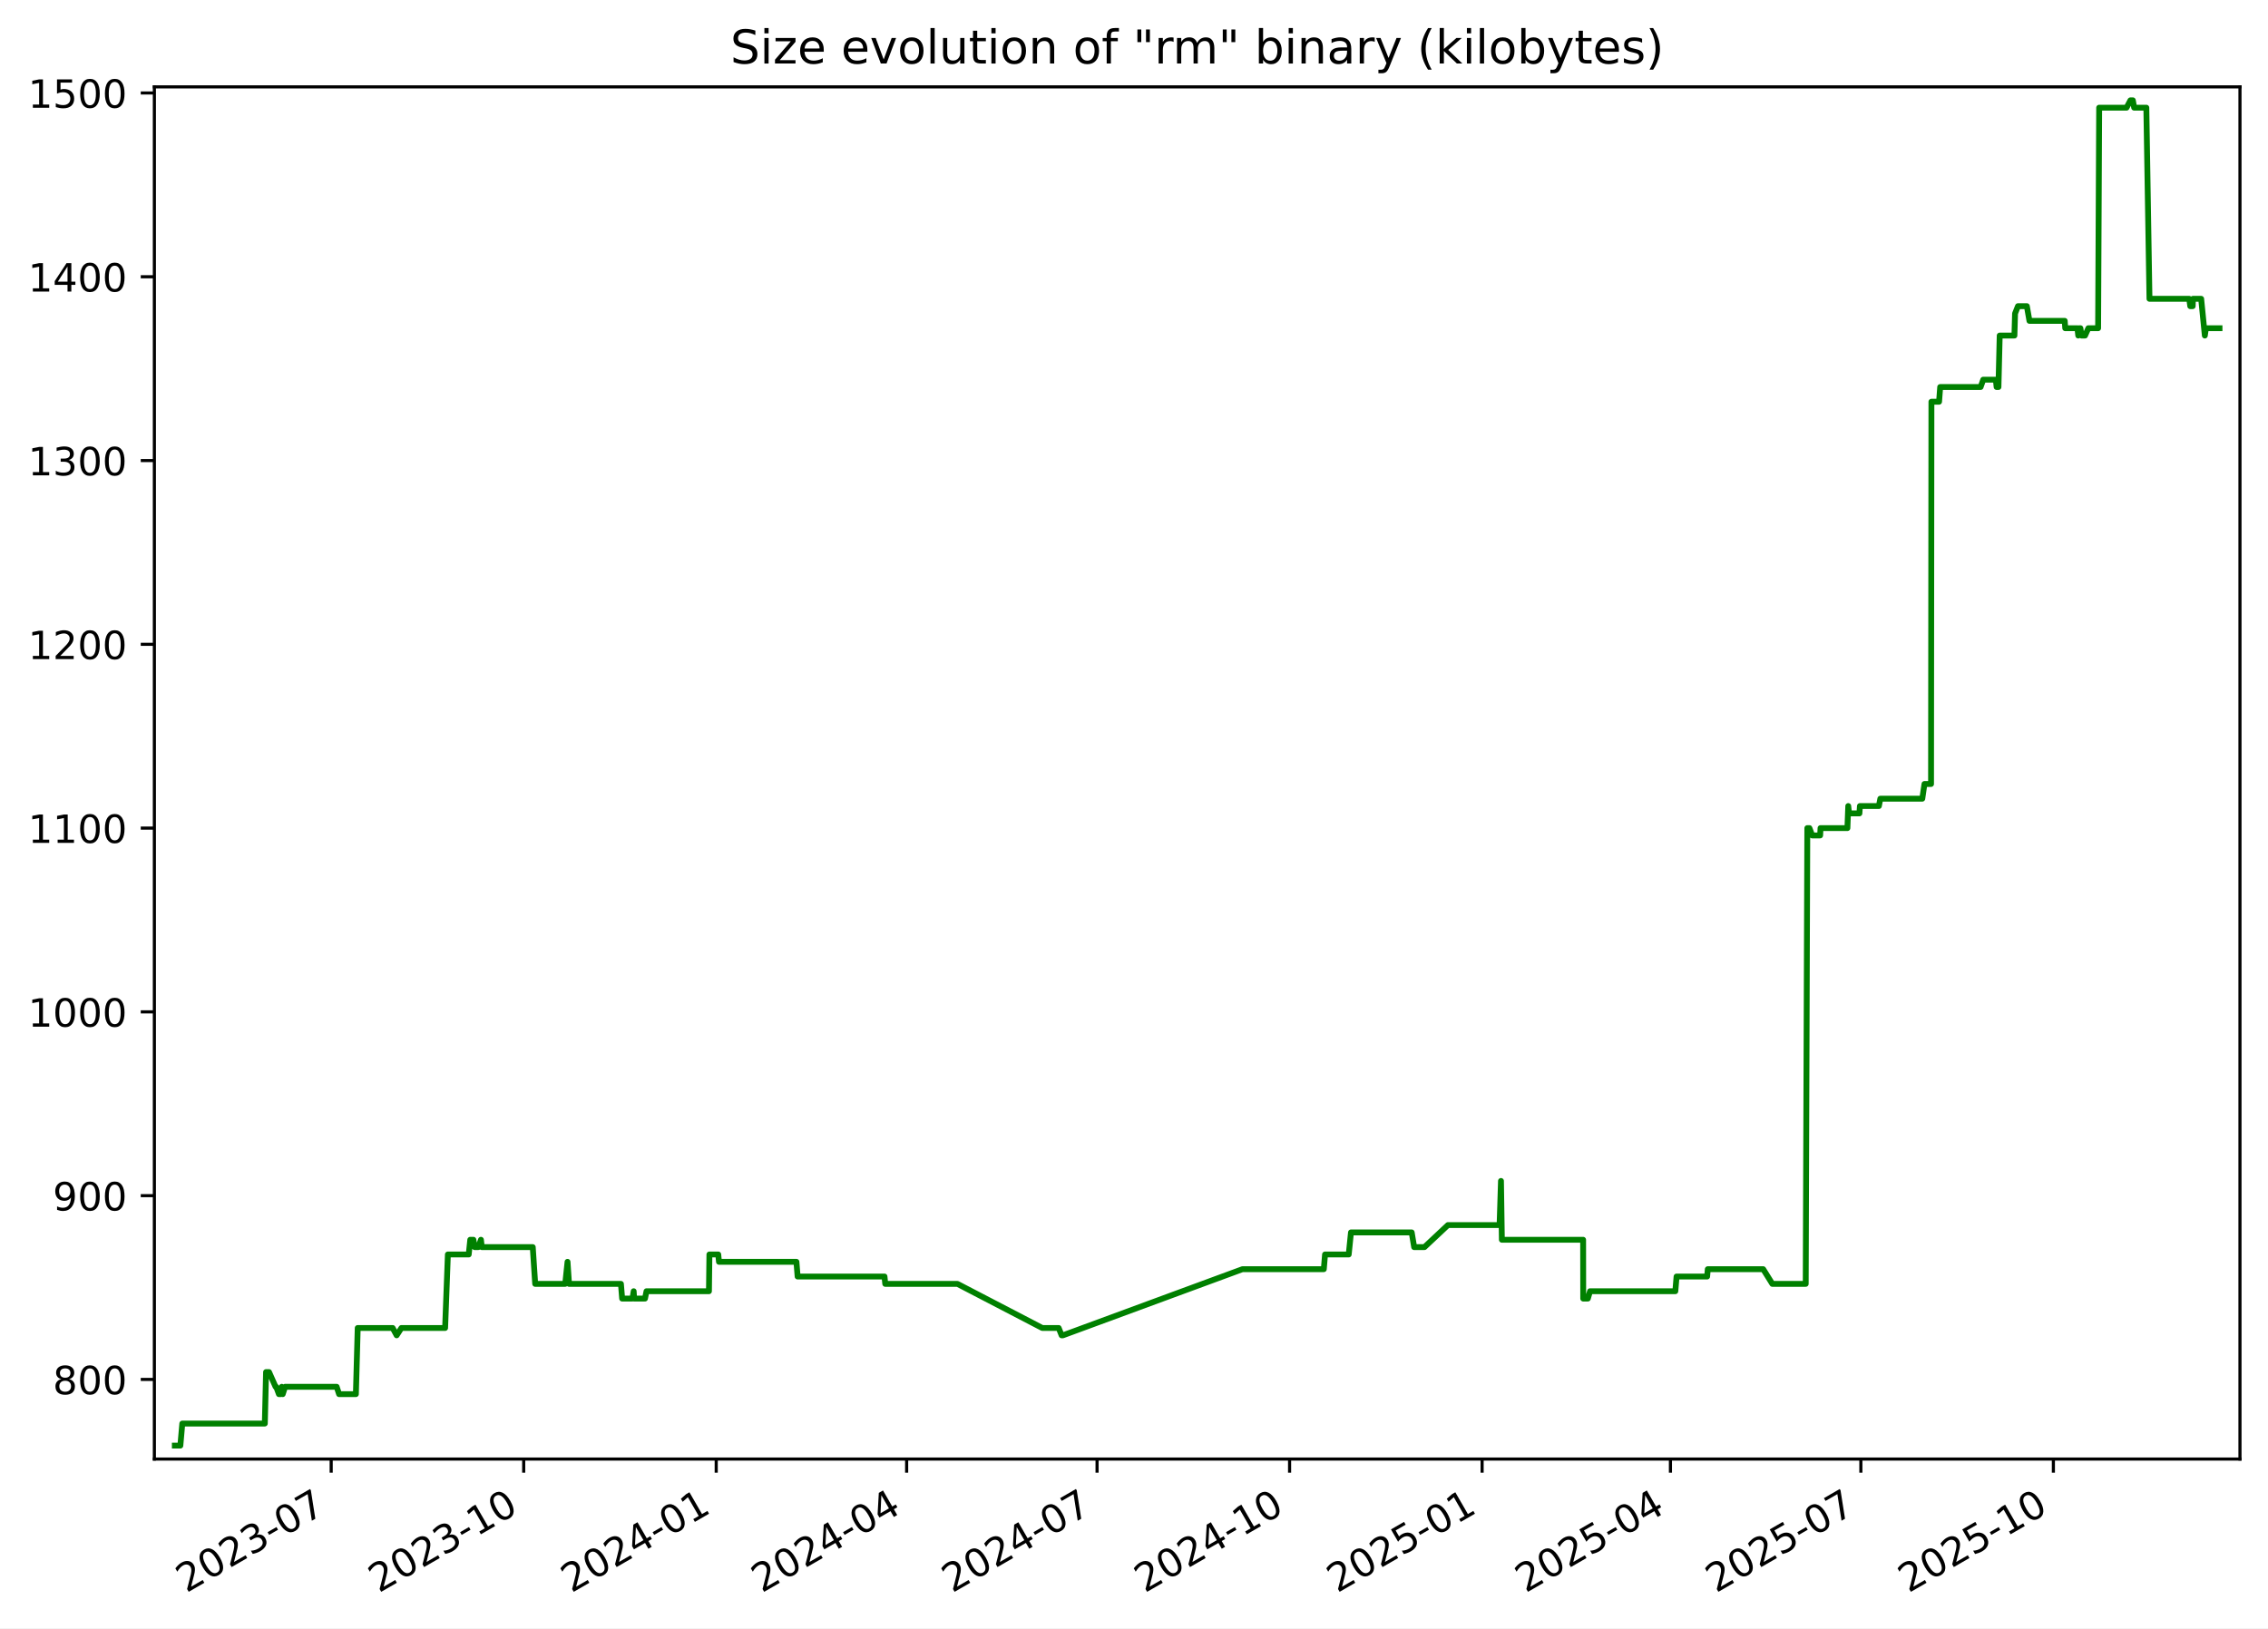
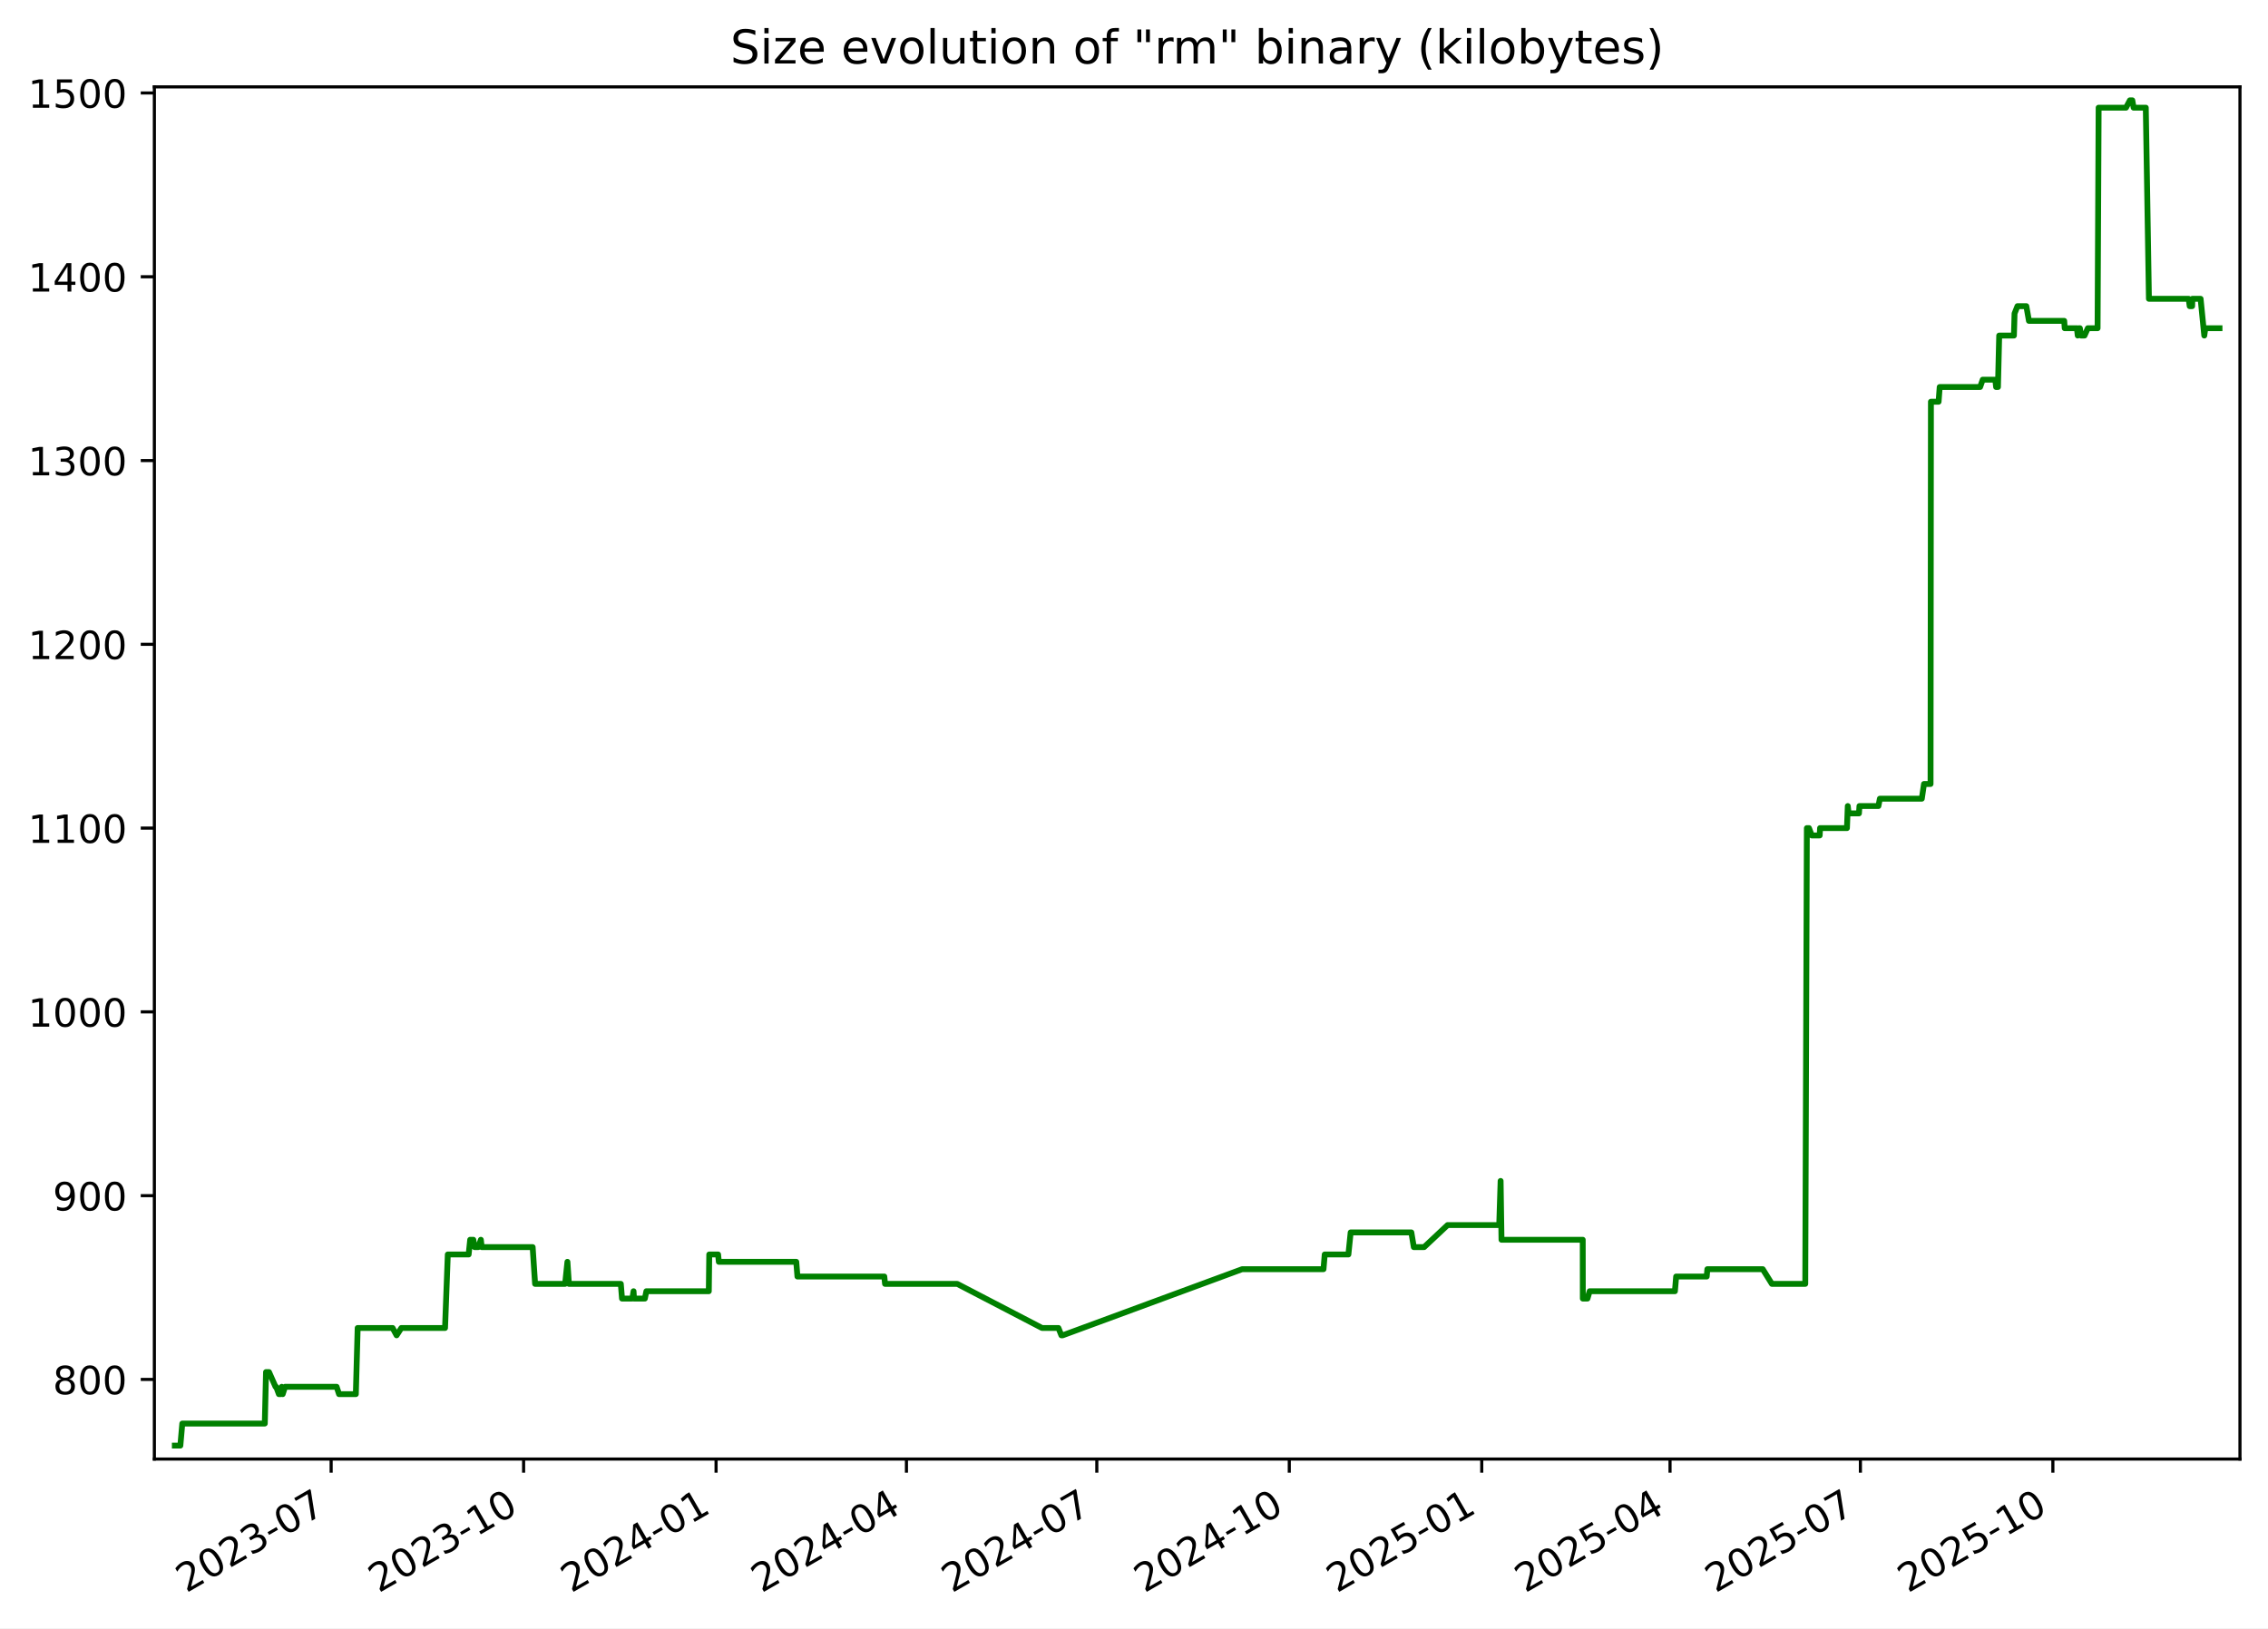
<svg xmlns="http://www.w3.org/2000/svg" xmlns:xlink="http://www.w3.org/1999/xlink" width="582.53pt" height="418.303pt" viewBox="0 0 582.53 418.303" version="1.1">
  <defs>
    <style type="text/css">*{stroke-linejoin: round; stroke-linecap: butt}</style>
  </defs>
  <g id="figure_1">
    <g id="patch_1">
      <path d="M -0 418.303  L 582.53 418.303  L 582.53 0  L -0 0  z " style="fill: #ffffff" />
    </g>
    <g id="axes_1">
      <g id="patch_2">
        <path d="M 39.65 374.83  L 575.33 374.83  L 575.33 22.318  L 39.65 22.318  z " style="fill: #ffffff" />
      </g>
      <g id="matplotlib.axis_1">
        <g id="xtick_1">
          <g id="line2d_1">
            <defs>
-               <path id="m982e0b395d" d="M 0 0  L 0 3.5  " style="stroke: #000000; stroke-width: 0.8" />
+               <path id="m6878f38d8d" d="M 0 0  L 0 3.5  " style="stroke: #000000; stroke-width: 0.8" />
            </defs>
            <g>
-               <use xlink:href="#m982e0b395d" x="85.062" y="374.83" style="stroke: #000000; stroke-width: 0.8" />
+               <use xlink:href="#m6878f38d8d" x="85.051" y="374.83" style="stroke: #000000; stroke-width: 0.8" />
            </g>
          </g>
          <g id="text_1">
-             <g transform="translate(47.83754 409.302) rotate(-30) scale(0.1 -0.1)">
+             <g transform="translate(47.82649 409.302) rotate(-30) scale(0.1 -0.1)">
              <defs>
                <path id="DejaVuSans-32" d="M 1228 531  L 3431 531  L 3431 0  L 469 0  L 469 531  Q 828 903 1448 1529  Q 2069 2156 2228 2338  Q 2531 2678 2651 2914  Q 2772 3150 2772 3378  Q 2772 3750 2511 3984  Q 2250 4219 1831 4219  Q 1534 4219 1204 4116  Q 875 4013 500 3803  L 500 4441  Q 881 4594 1212 4672  Q 1544 4750 1819 4750  Q 2544 4750 2975 4387  Q 3406 4025 3406 3419  Q 3406 3131 3298 2873  Q 3191 2616 2906 2266  Q 2828 2175 2409 1742  Q 1991 1309 1228 531  z " transform="scale(0.015625)" />
                <path id="DejaVuSans-30" d="M 2034 4250  Q 1547 4250 1301 3770  Q 1056 3291 1056 2328  Q 1056 1369 1301 889  Q 1547 409 2034 409  Q 2525 409 2770 889  Q 3016 1369 3016 2328  Q 3016 3291 2770 3770  Q 2525 4250 2034 4250  z M 2034 4750  Q 2819 4750 3233 4129  Q 3647 3509 3647 2328  Q 3647 1150 3233 529  Q 2819 -91 2034 -91  Q 1250 -91 836 529  Q 422 1150 422 2328  Q 422 3509 836 4129  Q 1250 4750 2034 4750  z " transform="scale(0.015625)" />
                <path id="DejaVuSans-33" d="M 2597 2516  Q 3050 2419 3304 2112  Q 3559 1806 3559 1356  Q 3559 666 3084 287  Q 2609 -91 1734 -91  Q 1441 -91 1130 -33  Q 819 25 488 141  L 488 750  Q 750 597 1062 519  Q 1375 441 1716 441  Q 2309 441 2620 675  Q 2931 909 2931 1356  Q 2931 1769 2642 2001  Q 2353 2234 1838 2234  L 1294 2234  L 1294 2753  L 1863 2753  Q 2328 2753 2575 2939  Q 2822 3125 2822 3475  Q 2822 3834 2567 4026  Q 2313 4219 1838 4219  Q 1578 4219 1281 4162  Q 984 4106 628 3988  L 628 4550  Q 988 4650 1302 4700  Q 1616 4750 1894 4750  Q 2613 4750 3031 4423  Q 3450 4097 3450 3541  Q 3450 3153 3228 2886  Q 3006 2619 2597 2516  z " transform="scale(0.015625)" />
                <path id="DejaVuSans-2d" d="M 313 2009  L 1997 2009  L 1997 1497  L 313 1497  L 313 2009  z " transform="scale(0.015625)" />
                <path id="DejaVuSans-37" d="M 525 4666  L 3525 4666  L 3525 4397  L 1831 0  L 1172 0  L 2766 4134  L 525 4134  L 525 4666  z " transform="scale(0.015625)" />
              </defs>
              <use xlink:href="#DejaVuSans-32" />
              <use xlink:href="#DejaVuSans-30" x="63.623" />
              <use xlink:href="#DejaVuSans-32" x="127.246" />
              <use xlink:href="#DejaVuSans-33" x="190.869" />
              <use xlink:href="#DejaVuSans-2d" x="254.492" />
              <use xlink:href="#DejaVuSans-30" x="290.576" />
              <use xlink:href="#DejaVuSans-37" x="354.199" />
            </g>
          </g>
        </g>
        <g id="xtick_2">
          <g id="line2d_2">
            <g>
-               <use xlink:href="#m982e0b395d" x="134.51" y="374.83" style="stroke: #000000; stroke-width: 0.8" />
+               <use xlink:href="#m6878f38d8d" x="134.486" y="374.83" style="stroke: #000000; stroke-width: 0.8" />
            </g>
          </g>
          <g id="text_2">
-             <g transform="translate(97.28542 409.302) rotate(-30) scale(0.1 -0.1)">
+             <g transform="translate(97.26078 409.302) rotate(-30) scale(0.1 -0.1)">
              <defs>
                <path id="DejaVuSans-31" d="M 794 531  L 1825 531  L 1825 4091  L 703 3866  L 703 4441  L 1819 4666  L 2450 4666  L 2450 531  L 3481 531  L 3481 0  L 794 0  L 794 531  z " transform="scale(0.015625)" />
              </defs>
              <use xlink:href="#DejaVuSans-32" />
              <use xlink:href="#DejaVuSans-30" x="63.623" />
              <use xlink:href="#DejaVuSans-32" x="127.246" />
              <use xlink:href="#DejaVuSans-33" x="190.869" />
              <use xlink:href="#DejaVuSans-2d" x="254.492" />
              <use xlink:href="#DejaVuSans-31" x="290.576" />
              <use xlink:href="#DejaVuSans-30" x="354.199" />
            </g>
          </g>
        </g>
        <g id="xtick_3">
          <g id="line2d_3">
            <g>
-               <use xlink:href="#m982e0b395d" x="183.958" y="374.83" style="stroke: #000000; stroke-width: 0.8" />
+               <use xlink:href="#m6878f38d8d" x="183.92" y="374.83" style="stroke: #000000; stroke-width: 0.8" />
            </g>
          </g>
          <g id="text_3">
-             <g transform="translate(146.7333 409.302) rotate(-30) scale(0.1 -0.1)">
+             <g transform="translate(146.6951 409.302) rotate(-30) scale(0.1 -0.1)">
              <defs>
                <path id="DejaVuSans-34" d="M 2419 4116  L 825 1625  L 2419 1625  L 2419 4116  z M 2253 4666  L 3047 4666  L 3047 1625  L 3713 1625  L 3713 1100  L 3047 1100  L 3047 0  L 2419 0  L 2419 1100  L 313 1100  L 313 1709  L 2253 4666  z " transform="scale(0.015625)" />
              </defs>
              <use xlink:href="#DejaVuSans-32" />
              <use xlink:href="#DejaVuSans-30" x="63.623" />
              <use xlink:href="#DejaVuSans-32" x="127.246" />
              <use xlink:href="#DejaVuSans-34" x="190.869" />
              <use xlink:href="#DejaVuSans-2d" x="254.492" />
              <use xlink:href="#DejaVuSans-30" x="290.576" />
              <use xlink:href="#DejaVuSans-31" x="354.199" />
            </g>
          </g>
        </g>
        <g id="xtick_4">
          <g id="line2d_4">
            <g>
-               <use xlink:href="#m982e0b395d" x="232.869" y="374.83" style="stroke: #000000; stroke-width: 0.8" />
+               <use xlink:href="#m6878f38d8d" x="232.817" y="374.83" style="stroke: #000000; stroke-width: 0.8" />
            </g>
          </g>
          <g id="text_4">
-             <g transform="translate(195.6437 409.302) rotate(-30) scale(0.1 -0.1)">
+             <g transform="translate(195.592 409.302) rotate(-30) scale(0.1 -0.1)">
              <use xlink:href="#DejaVuSans-32" />
              <use xlink:href="#DejaVuSans-30" x="63.623" />
              <use xlink:href="#DejaVuSans-32" x="127.246" />
              <use xlink:href="#DejaVuSans-34" x="190.869" />
              <use xlink:href="#DejaVuSans-2d" x="254.492" />
              <use xlink:href="#DejaVuSans-30" x="290.576" />
              <use xlink:href="#DejaVuSans-34" x="354.199" />
            </g>
          </g>
        </g>
        <g id="xtick_5">
          <g id="line2d_5">
            <g>
-               <use xlink:href="#m982e0b395d" x="281.779" y="374.83" style="stroke: #000000; stroke-width: 0.8" />
+               <use xlink:href="#m6878f38d8d" x="281.714" y="374.83" style="stroke: #000000; stroke-width: 0.8" />
            </g>
          </g>
          <g id="text_5">
-             <g transform="translate(244.5541 409.302) rotate(-30) scale(0.1 -0.1)">
+             <g transform="translate(244.489 409.302) rotate(-30) scale(0.1 -0.1)">
              <use xlink:href="#DejaVuSans-32" />
              <use xlink:href="#DejaVuSans-30" x="63.623" />
              <use xlink:href="#DejaVuSans-32" x="127.246" />
              <use xlink:href="#DejaVuSans-34" x="190.869" />
              <use xlink:href="#DejaVuSans-2d" x="254.492" />
              <use xlink:href="#DejaVuSans-30" x="290.576" />
              <use xlink:href="#DejaVuSans-37" x="354.199" />
            </g>
          </g>
        </g>
        <g id="xtick_6">
          <g id="line2d_6">
            <g>
-               <use xlink:href="#m982e0b395d" x="331.227" y="374.83" style="stroke: #000000; stroke-width: 0.8" />
+               <use xlink:href="#m6878f38d8d" x="331.148" y="374.83" style="stroke: #000000; stroke-width: 0.8" />
            </g>
          </g>
          <g id="text_6">
-             <g transform="translate(294.002 409.302) rotate(-30) scale(0.1 -0.1)">
+             <g transform="translate(293.9233 409.302) rotate(-30) scale(0.1 -0.1)">
              <use xlink:href="#DejaVuSans-32" />
              <use xlink:href="#DejaVuSans-30" x="63.623" />
              <use xlink:href="#DejaVuSans-32" x="127.246" />
              <use xlink:href="#DejaVuSans-34" x="190.869" />
              <use xlink:href="#DejaVuSans-2d" x="254.492" />
              <use xlink:href="#DejaVuSans-31" x="290.576" />
              <use xlink:href="#DejaVuSans-30" x="354.199" />
            </g>
          </g>
        </g>
        <g id="xtick_7">
          <g id="line2d_7">
            <g>
-               <use xlink:href="#m982e0b395d" x="380.675" y="374.83" style="stroke: #000000; stroke-width: 0.8" />
+               <use xlink:href="#m6878f38d8d" x="380.582" y="374.83" style="stroke: #000000; stroke-width: 0.8" />
            </g>
          </g>
          <g id="text_7">
-             <g transform="translate(343.4499 409.302) rotate(-30) scale(0.1 -0.1)">
+             <g transform="translate(343.3576 409.302) rotate(-30) scale(0.1 -0.1)">
              <defs>
                <path id="DejaVuSans-35" d="M 691 4666  L 3169 4666  L 3169 4134  L 1269 4134  L 1269 2991  Q 1406 3038 1543 3061  Q 1681 3084 1819 3084  Q 2600 3084 3056 2656  Q 3513 2228 3513 1497  Q 3513 744 3044 326  Q 2575 -91 1722 -91  Q 1428 -91 1123 -41  Q 819 9 494 109  L 494 744  Q 775 591 1075 516  Q 1375 441 1709 441  Q 2250 441 2565 725  Q 2881 1009 2881 1497  Q 2881 1984 2565 2268  Q 2250 2553 1709 2553  Q 1456 2553 1204 2497  Q 953 2441 691 2322  L 691 4666  z " transform="scale(0.015625)" />
              </defs>
              <use xlink:href="#DejaVuSans-32" />
              <use xlink:href="#DejaVuSans-30" x="63.623" />
              <use xlink:href="#DejaVuSans-32" x="127.246" />
              <use xlink:href="#DejaVuSans-35" x="190.869" />
              <use xlink:href="#DejaVuSans-2d" x="254.492" />
              <use xlink:href="#DejaVuSans-30" x="290.576" />
              <use xlink:href="#DejaVuSans-31" x="354.199" />
            </g>
          </g>
        </g>
        <g id="xtick_8">
          <g id="line2d_8">
            <g>
-               <use xlink:href="#m982e0b395d" x="429.048" y="374.83" style="stroke: #000000; stroke-width: 0.8" />
+               <use xlink:href="#m6878f38d8d" x="428.942" y="374.83" style="stroke: #000000; stroke-width: 0.8" />
            </g>
          </g>
          <g id="text_8">
-             <g transform="translate(391.8228 409.302) rotate(-30) scale(0.1 -0.1)">
+             <g transform="translate(391.7172 409.302) rotate(-30) scale(0.1 -0.1)">
              <use xlink:href="#DejaVuSans-32" />
              <use xlink:href="#DejaVuSans-30" x="63.623" />
              <use xlink:href="#DejaVuSans-32" x="127.246" />
              <use xlink:href="#DejaVuSans-35" x="190.869" />
              <use xlink:href="#DejaVuSans-2d" x="254.492" />
              <use xlink:href="#DejaVuSans-30" x="290.576" />
              <use xlink:href="#DejaVuSans-34" x="354.199" />
            </g>
          </g>
        </g>
        <g id="xtick_9">
          <g id="line2d_9">
            <g>
-               <use xlink:href="#m982e0b395d" x="477.958" y="374.83" style="stroke: #000000; stroke-width: 0.8" />
+               <use xlink:href="#m6878f38d8d" x="477.839" y="374.83" style="stroke: #000000; stroke-width: 0.8" />
            </g>
          </g>
          <g id="text_9">
-             <g transform="translate(440.7332 409.302) rotate(-30) scale(0.1 -0.1)">
+             <g transform="translate(440.6141 409.302) rotate(-30) scale(0.1 -0.1)">
              <use xlink:href="#DejaVuSans-32" />
              <use xlink:href="#DejaVuSans-30" x="63.623" />
              <use xlink:href="#DejaVuSans-32" x="127.246" />
              <use xlink:href="#DejaVuSans-35" x="190.869" />
              <use xlink:href="#DejaVuSans-2d" x="254.492" />
              <use xlink:href="#DejaVuSans-30" x="290.576" />
              <use xlink:href="#DejaVuSans-37" x="354.199" />
            </g>
          </g>
        </g>
        <g id="xtick_10">
          <g id="line2d_10">
            <g>
-               <use xlink:href="#m982e0b395d" x="527.406" y="374.83" style="stroke: #000000; stroke-width: 0.8" />
+               <use xlink:href="#m6878f38d8d" x="527.273" y="374.83" style="stroke: #000000; stroke-width: 0.8" />
            </g>
          </g>
          <g id="text_10">
-             <g transform="translate(490.1811 409.302) rotate(-30) scale(0.1 -0.1)">
+             <g transform="translate(490.0484 409.302) rotate(-30) scale(0.1 -0.1)">
              <use xlink:href="#DejaVuSans-32" />
              <use xlink:href="#DejaVuSans-30" x="63.623" />
              <use xlink:href="#DejaVuSans-32" x="127.246" />
              <use xlink:href="#DejaVuSans-35" x="190.869" />
              <use xlink:href="#DejaVuSans-2d" x="254.492" />
              <use xlink:href="#DejaVuSans-31" x="290.576" />
              <use xlink:href="#DejaVuSans-30" x="354.199" />
            </g>
          </g>
        </g>
      </g>
      <g id="matplotlib.axis_2">
        <g id="ytick_1">
          <g id="line2d_11">
            <defs>
-               <path id="me67f3fc4a1" d="M 0 0  L -3.5 0  " style="stroke: #000000; stroke-width: 0.8" />
+               <path id="m23823bdb8b" d="M 0 0  L -3.5 0  " style="stroke: #000000; stroke-width: 0.8" />
            </defs>
            <g>
-               <use xlink:href="#me67f3fc4a1" x="39.65" y="354.377" style="stroke: #000000; stroke-width: 0.8" />
+               <use xlink:href="#m23823bdb8b" x="39.65" y="354.377" style="stroke: #000000; stroke-width: 0.8" />
            </g>
          </g>
          <g id="text_11">
            <g transform="translate(13.5625 358.1766) scale(0.1 -0.1)">
              <defs>
                <path id="DejaVuSans-38" d="M 2034 2216  Q 1584 2216 1326 1975  Q 1069 1734 1069 1313  Q 1069 891 1326 650  Q 1584 409 2034 409  Q 2484 409 2743 651  Q 3003 894 3003 1313  Q 3003 1734 2745 1975  Q 2488 2216 2034 2216  z M 1403 2484  Q 997 2584 770 2862  Q 544 3141 544 3541  Q 544 4100 942 4425  Q 1341 4750 2034 4750  Q 2731 4750 3128 4425  Q 3525 4100 3525 3541  Q 3525 3141 3298 2862  Q 3072 2584 2669 2484  Q 3125 2378 3379 2068  Q 3634 1759 3634 1313  Q 3634 634 3220 271  Q 2806 -91 2034 -91  Q 1263 -91 848 271  Q 434 634 434 1313  Q 434 1759 690 2068  Q 947 2378 1403 2484  z M 1172 3481  Q 1172 3119 1398 2916  Q 1625 2713 2034 2713  Q 2441 2713 2670 2916  Q 2900 3119 2900 3481  Q 2900 3844 2670 4047  Q 2441 4250 2034 4250  Q 1625 4250 1398 4047  Q 1172 3844 1172 3481  z " transform="scale(0.015625)" />
              </defs>
              <use xlink:href="#DejaVuSans-38" />
              <use xlink:href="#DejaVuSans-30" x="63.623" />
              <use xlink:href="#DejaVuSans-30" x="127.246" />
            </g>
          </g>
        </g>
        <g id="ytick_2">
          <g id="line2d_12">
            <g>
-               <use xlink:href="#me67f3fc4a1" x="39.65" y="307.164" style="stroke: #000000; stroke-width: 0.8" />
+               <use xlink:href="#m23823bdb8b" x="39.65" y="307.164" style="stroke: #000000; stroke-width: 0.8" />
            </g>
          </g>
          <g id="text_12">
            <g transform="translate(13.5625 310.9635) scale(0.1 -0.1)">
              <defs>
                <path id="DejaVuSans-39" d="M 703 97  L 703 672  Q 941 559 1184 500  Q 1428 441 1663 441  Q 2288 441 2617 861  Q 2947 1281 2994 2138  Q 2813 1869 2534 1725  Q 2256 1581 1919 1581  Q 1219 1581 811 2004  Q 403 2428 403 3163  Q 403 3881 828 4315  Q 1253 4750 1959 4750  Q 2769 4750 3195 4129  Q 3622 3509 3622 2328  Q 3622 1225 3098 567  Q 2575 -91 1691 -91  Q 1453 -91 1209 -44  Q 966 3 703 97  z M 1959 2075  Q 2384 2075 2632 2365  Q 2881 2656 2881 3163  Q 2881 3666 2632 3958  Q 2384 4250 1959 4250  Q 1534 4250 1286 3958  Q 1038 3666 1038 3163  Q 1038 2656 1286 2365  Q 1534 2075 1959 2075  z " transform="scale(0.015625)" />
              </defs>
              <use xlink:href="#DejaVuSans-39" />
              <use xlink:href="#DejaVuSans-30" x="63.623" />
              <use xlink:href="#DejaVuSans-30" x="127.246" />
            </g>
          </g>
        </g>
        <g id="ytick_3">
          <g id="line2d_13">
            <g>
-               <use xlink:href="#me67f3fc4a1" x="39.65" y="259.951" style="stroke: #000000; stroke-width: 0.8" />
+               <use xlink:href="#m23823bdb8b" x="39.65" y="259.951" style="stroke: #000000; stroke-width: 0.8" />
            </g>
          </g>
          <g id="text_13">
            <g transform="translate(7.2 263.7504) scale(0.1 -0.1)">
              <use xlink:href="#DejaVuSans-31" />
              <use xlink:href="#DejaVuSans-30" x="63.623" />
              <use xlink:href="#DejaVuSans-30" x="127.246" />
              <use xlink:href="#DejaVuSans-30" x="190.869" />
            </g>
          </g>
        </g>
        <g id="ytick_4">
          <g id="line2d_14">
            <g>
-               <use xlink:href="#me67f3fc4a1" x="39.65" y="212.738" style="stroke: #000000; stroke-width: 0.8" />
+               <use xlink:href="#m23823bdb8b" x="39.65" y="212.738" style="stroke: #000000; stroke-width: 0.8" />
            </g>
          </g>
          <g id="text_14">
            <g transform="translate(7.2 216.5373) scale(0.1 -0.1)">
              <use xlink:href="#DejaVuSans-31" />
              <use xlink:href="#DejaVuSans-31" x="63.623" />
              <use xlink:href="#DejaVuSans-30" x="127.246" />
              <use xlink:href="#DejaVuSans-30" x="190.869" />
            </g>
          </g>
        </g>
        <g id="ytick_5">
          <g id="line2d_15">
            <g>
-               <use xlink:href="#me67f3fc4a1" x="39.65" y="165.525" style="stroke: #000000; stroke-width: 0.8" />
+               <use xlink:href="#m23823bdb8b" x="39.65" y="165.525" style="stroke: #000000; stroke-width: 0.8" />
            </g>
          </g>
          <g id="text_15">
            <g transform="translate(7.2 169.3242) scale(0.1 -0.1)">
              <use xlink:href="#DejaVuSans-31" />
              <use xlink:href="#DejaVuSans-32" x="63.623" />
              <use xlink:href="#DejaVuSans-30" x="127.246" />
              <use xlink:href="#DejaVuSans-30" x="190.869" />
            </g>
          </g>
        </g>
        <g id="ytick_6">
          <g id="line2d_16">
            <g>
-               <use xlink:href="#me67f3fc4a1" x="39.65" y="118.312" style="stroke: #000000; stroke-width: 0.8" />
+               <use xlink:href="#m23823bdb8b" x="39.65" y="118.312" style="stroke: #000000; stroke-width: 0.8" />
            </g>
          </g>
          <g id="text_16">
            <g transform="translate(7.2 122.111) scale(0.1 -0.1)">
              <use xlink:href="#DejaVuSans-31" />
              <use xlink:href="#DejaVuSans-33" x="63.623" />
              <use xlink:href="#DejaVuSans-30" x="127.246" />
              <use xlink:href="#DejaVuSans-30" x="190.869" />
            </g>
          </g>
        </g>
        <g id="ytick_7">
          <g id="line2d_17">
            <g>
-               <use xlink:href="#me67f3fc4a1" x="39.65" y="71.099" style="stroke: #000000; stroke-width: 0.8" />
+               <use xlink:href="#m23823bdb8b" x="39.65" y="71.099" style="stroke: #000000; stroke-width: 0.8" />
            </g>
          </g>
          <g id="text_17">
            <g transform="translate(7.2 74.89793) scale(0.1 -0.1)">
              <use xlink:href="#DejaVuSans-31" />
              <use xlink:href="#DejaVuSans-34" x="63.623" />
              <use xlink:href="#DejaVuSans-30" x="127.246" />
              <use xlink:href="#DejaVuSans-30" x="190.869" />
            </g>
          </g>
        </g>
        <g id="ytick_8">
          <g id="line2d_18">
            <g>
-               <use xlink:href="#me67f3fc4a1" x="39.65" y="23.886" style="stroke: #000000; stroke-width: 0.8" />
+               <use xlink:href="#m23823bdb8b" x="39.65" y="23.886" style="stroke: #000000; stroke-width: 0.8" />
            </g>
          </g>
          <g id="text_18">
            <g transform="translate(7.2 27.68482) scale(0.1 -0.1)">
              <use xlink:href="#DejaVuSans-31" />
              <use xlink:href="#DejaVuSans-35" x="63.623" />
              <use xlink:href="#DejaVuSans-30" x="127.246" />
              <use xlink:href="#DejaVuSans-30" x="190.869" />
            </g>
          </g>
        </g>
      </g>
      <g id="line2d_19">
-         <path d="M 44.902 371.374  L 46.325 371.374  L 46.822 365.709  L 68.021 365.709  L 68.335 352.489  L 69.103 352.489  L 70.779 356.266  L 70.943 356.266  L 71.641 358.154  L 72.12 358.154  L 72.371 356.266  L 72.618 358.154  L 73.226 356.266  L 86.471 356.266  L 87.094 358.154  L 91.41 358.154  L 91.878 341.158  L 100.853 341.158  L 101.883 343.046  L 103.102 341.158  L 114.327 341.158  L 115.035 322.272  L 120.391 322.272  L 120.786 318.495  L 121.592 318.495  L 121.928 320.384  L 122.869 320.384  L 123.527 318.495  L 123.749 320.384  L 136.838 320.384  L 137.461 329.827  L 145.174 329.827  L 145.77 324.161  L 146.152 329.827  L 159.486 329.827  L 159.794 333.604  L 162.454 333.604  L 162.757 331.715  L 162.876 333.604  L 165.663 333.604  L 166.054 331.715  L 182.093 331.715  L 182.209 322.272  L 184.482 322.272  L 184.668 324.161  L 204.562 324.161  L 204.864 327.938  L 227.182 327.938  L 227.373 329.827  L 245.919 329.827  L 267.703 341.158  L 271.919 341.158  L 272.676 343.046  L 273.004 343.046  L 319.126 326.05  L 340.018 326.05  L 340.331 322.272  L 346.415 322.272  L 346.996 316.607  L 362.59 316.607  L 363.221 320.384  L 365.867 320.384  L 371.904 314.718  L 385.166 314.718  L 385.524 303.387  L 385.749 318.495  L 406.622 318.495  L 406.644 333.604  L 407.832 333.604  L 408.397 331.715  L 430.305 331.715  L 430.621 327.938  L 438.476 327.938  L 438.64 326.05  L 452.87 326.05  L 455.219 329.827  L 463.796 329.827  L 464.204 212.738  L 464.747 212.738  L 465.464 214.627  L 467.498 214.627  L 467.596 212.738  L 474.503 212.738  L 474.719 207.072  L 474.926 208.961  L 477.588 208.961  L 477.715 207.072  L 482.587 207.072  L 482.956 205.184  L 493.736 205.184  L 494.292 201.407  L 495.984 201.407  L 496.08 103.204  L 498.048 103.204  L 498.331 99.427  L 508.714 99.427  L 509.385 97.538  L 512.622 97.538  L 512.825 99.427  L 513.298 99.427  L 513.618 86.207  L 517.399 86.207  L 517.561 80.541  L 518.312 78.653  L 520.593 78.653  L 521.26 82.43  L 530.323 82.43  L 530.449 84.318  L 533.582 84.318  L 533.798 86.207  L 534.07 84.318  L 534.35 84.318  L 534.634 86.207  L 535.534 86.207  L 536.391 84.318  L 538.895 84.318  L 539.165 27.663  L 546.199 27.663  L 547.197 25.774  L 547.816 25.774  L 548.154 27.663  L 551.282 27.663  L 552.087 76.764  L 562.296 76.764  L 562.562 78.653  L 563.19 78.653  L 563.245 76.764  L 565.366 76.764  L 566.306 86.207  L 566.578 84.318  L 570.078 84.318  L 570.078 84.318  " clip-path="url(#p8610b087bb)" style="fill: none; stroke: #008000; stroke-width: 1.5; stroke-linecap: square" />
+         <path d="M 44.902 371.374  L 46.324 371.374  L 46.822 365.709  L 68.014 365.709  L 68.329 352.489  L 69.097 352.489  L 70.771 356.266  L 70.936 356.266  L 71.634 358.154  L 72.112 358.154  L 72.364 356.266  L 72.61 358.154  L 73.219 356.266  L 86.46 356.266  L 87.083 358.154  L 91.397 358.154  L 91.865 341.158  L 100.838 341.158  L 101.868 343.046  L 103.086 341.158  L 114.308 341.158  L 115.016 322.272  L 120.37 322.272  L 120.765 318.495  L 121.571 318.495  L 121.907 320.384  L 122.848 320.384  L 123.505 318.495  L 123.727 320.384  L 136.812 320.384  L 137.435 329.827  L 145.147 329.827  L 145.742 324.161  L 146.124 329.827  L 159.455 329.827  L 159.762 333.604  L 162.422 333.604  L 162.725 331.715  L 162.843 333.604  L 165.629 333.604  L 166.02 331.715  L 182.055 331.715  L 182.171 322.272  L 184.444 322.272  L 184.63 324.161  L 204.519 324.161  L 204.82 327.938  L 227.132 327.938  L 227.322 329.827  L 245.864 329.827  L 267.642 341.158  L 271.857 341.158  L 272.614 343.046  L 272.941 343.046  L 319.05 326.05  L 339.937 326.05  L 340.25 322.272  L 346.332 322.272  L 346.913 316.607  L 362.502 316.607  L 363.133 320.384  L 365.779 320.384  L 371.814 314.718  L 385.072 314.718  L 385.43 303.387  L 385.656 318.495  L 406.523 318.495  L 406.545 333.604  L 407.733 333.604  L 408.297 331.715  L 430.199 331.715  L 430.515 327.938  L 438.367 327.938  L 438.532 326.05  L 452.758 326.05  L 455.106 329.827  L 463.681 329.827  L 464.089 212.738  L 464.631 212.738  L 465.349 214.627  L 467.382 214.627  L 467.48 212.738  L 474.385 212.738  L 474.6 207.072  L 474.808 208.961  L 477.469 208.961  L 477.595 207.072  L 482.466 207.072  L 482.836 205.184  L 493.612 205.184  L 494.169 201.407  L 495.86 201.407  L 495.955 103.204  L 497.923 103.204  L 498.206 99.427  L 508.587 99.427  L 509.257 97.538  L 512.493 97.538  L 512.696 99.427  L 513.17 99.427  L 513.489 86.207  L 517.269 86.207  L 517.431 80.541  L 518.182 78.653  L 520.462 78.653  L 521.129 82.43  L 530.19 82.43  L 530.315 84.318  L 533.447 84.318  L 533.664 86.207  L 533.935 84.318  L 534.215 84.318  L 534.5 86.207  L 535.399 86.207  L 536.256 84.318  L 538.759 84.318  L 539.029 27.663  L 546.061 27.663  L 547.059 25.774  L 547.678 25.774  L 548.015 27.663  L 551.143 27.663  L 551.947 76.764  L 562.154 76.764  L 562.419 78.653  L 563.047 78.653  L 563.102 76.764  L 565.222 76.764  L 566.163 86.207  L 566.435 84.318  L 570.078 84.318  L 570.078 84.318  " clip-path="url(#pa36b3d9903)" style="fill: none; stroke: #008000; stroke-width: 1.5; stroke-linecap: square" />
      </g>
      <g id="patch_3">
        <path d="M 39.65 374.83  L 39.65 22.318  " style="fill: none; stroke: #000000; stroke-width: 0.8; stroke-linejoin: miter; stroke-linecap: square" />
      </g>
      <g id="patch_4">
        <path d="M 575.33 374.83  L 575.33 22.318  " style="fill: none; stroke: #000000; stroke-width: 0.8; stroke-linejoin: miter; stroke-linecap: square" />
      </g>
      <g id="patch_5">
        <path d="M 39.65 374.83  L 575.33 374.83  " style="fill: none; stroke: #000000; stroke-width: 0.8; stroke-linejoin: miter; stroke-linecap: square" />
      </g>
      <g id="patch_6">
        <path d="M 39.65 22.318  L 575.33 22.318  " style="fill: none; stroke: #000000; stroke-width: 0.8; stroke-linejoin: miter; stroke-linecap: square" />
      </g>
      <g id="text_19">
        <g transform="translate(187.5884 16.31812) scale(0.12 -0.12)">
          <defs>
            <path id="DejaVuSans-53" d="M 3425 4513  L 3425 3897  Q 3066 4069 2747 4153  Q 2428 4238 2131 4238  Q 1616 4238 1336 4038  Q 1056 3838 1056 3469  Q 1056 3159 1242 3001  Q 1428 2844 1947 2747  L 2328 2669  Q 3034 2534 3370 2195  Q 3706 1856 3706 1288  Q 3706 609 3251 259  Q 2797 -91 1919 -91  Q 1588 -91 1214 -16  Q 841 59 441 206  L 441 856  Q 825 641 1194 531  Q 1563 422 1919 422  Q 2459 422 2753 634  Q 3047 847 3047 1241  Q 3047 1584 2836 1778  Q 2625 1972 2144 2069  L 1759 2144  Q 1053 2284 737 2584  Q 422 2884 422 3419  Q 422 4038 858 4394  Q 1294 4750 2059 4750  Q 2388 4750 2728 4690  Q 3069 4631 3425 4513  z " transform="scale(0.015625)" />
            <path id="DejaVuSans-69" d="M 603 3500  L 1178 3500  L 1178 0  L 603 0  L 603 3500  z M 603 4863  L 1178 4863  L 1178 4134  L 603 4134  L 603 4863  z " transform="scale(0.015625)" />
            <path id="DejaVuSans-7a" d="M 353 3500  L 3084 3500  L 3084 2975  L 922 459  L 3084 459  L 3084 0  L 275 0  L 275 525  L 2438 3041  L 353 3041  L 353 3500  z " transform="scale(0.015625)" />
            <path id="DejaVuSans-65" d="M 3597 1894  L 3597 1613  L 953 1613  Q 991 1019 1311 708  Q 1631 397 2203 397  Q 2534 397 2845 478  Q 3156 559 3463 722  L 3463 178  Q 3153 47 2828 -22  Q 2503 -91 2169 -91  Q 1331 -91 842 396  Q 353 884 353 1716  Q 353 2575 817 3079  Q 1281 3584 2069 3584  Q 2775 3584 3186 3129  Q 3597 2675 3597 1894  z M 3022 2063  Q 3016 2534 2758 2815  Q 2500 3097 2075 3097  Q 1594 3097 1305 2825  Q 1016 2553 972 2059  L 3022 2063  z " transform="scale(0.015625)" />
            <path id="DejaVuSans-20" transform="scale(0.015625)" />
            <path id="DejaVuSans-76" d="M 191 3500  L 800 3500  L 1894 563  L 2988 3500  L 3597 3500  L 2284 0  L 1503 0  L 191 3500  z " transform="scale(0.015625)" />
            <path id="DejaVuSans-6f" d="M 1959 3097  Q 1497 3097 1228 2736  Q 959 2375 959 1747  Q 959 1119 1226 758  Q 1494 397 1959 397  Q 2419 397 2687 759  Q 2956 1122 2956 1747  Q 2956 2369 2687 2733  Q 2419 3097 1959 3097  z M 1959 3584  Q 2709 3584 3137 3096  Q 3566 2609 3566 1747  Q 3566 888 3137 398  Q 2709 -91 1959 -91  Q 1206 -91 779 398  Q 353 888 353 1747  Q 353 2609 779 3096  Q 1206 3584 1959 3584  z " transform="scale(0.015625)" />
            <path id="DejaVuSans-6c" d="M 603 4863  L 1178 4863  L 1178 0  L 603 0  L 603 4863  z " transform="scale(0.015625)" />
            <path id="DejaVuSans-75" d="M 544 1381  L 544 3500  L 1119 3500  L 1119 1403  Q 1119 906 1312 657  Q 1506 409 1894 409  Q 2359 409 2629 706  Q 2900 1003 2900 1516  L 2900 3500  L 3475 3500  L 3475 0  L 2900 0  L 2900 538  Q 2691 219 2414 64  Q 2138 -91 1772 -91  Q 1169 -91 856 284  Q 544 659 544 1381  z M 1991 3584  L 1991 3584  z " transform="scale(0.015625)" />
            <path id="DejaVuSans-74" d="M 1172 4494  L 1172 3500  L 2356 3500  L 2356 3053  L 1172 3053  L 1172 1153  Q 1172 725 1289 603  Q 1406 481 1766 481  L 2356 481  L 2356 0  L 1766 0  Q 1100 0 847 248  Q 594 497 594 1153  L 594 3053  L 172 3053  L 172 3500  L 594 3500  L 594 4494  L 1172 4494  z " transform="scale(0.015625)" />
            <path id="DejaVuSans-6e" d="M 3513 2113  L 3513 0  L 2938 0  L 2938 2094  Q 2938 2591 2744 2837  Q 2550 3084 2163 3084  Q 1697 3084 1428 2787  Q 1159 2491 1159 1978  L 1159 0  L 581 0  L 581 3500  L 1159 3500  L 1159 2956  Q 1366 3272 1645 3428  Q 1925 3584 2291 3584  Q 2894 3584 3203 3211  Q 3513 2838 3513 2113  z " transform="scale(0.015625)" />
            <path id="DejaVuSans-66" d="M 2375 4863  L 2375 4384  L 1825 4384  Q 1516 4384 1395 4259  Q 1275 4134 1275 3809  L 1275 3500  L 2222 3500  L 2222 3053  L 1275 3053  L 1275 0  L 697 0  L 697 3053  L 147 3053  L 147 3500  L 697 3500  L 697 3744  Q 697 4328 969 4595  Q 1241 4863 1831 4863  L 2375 4863  z " transform="scale(0.015625)" />
            <path id="DejaVuSans-22" d="M 1147 4666  L 1147 2931  L 616 2931  L 616 4666  L 1147 4666  z M 2328 4666  L 2328 2931  L 1797 2931  L 1797 4666  L 2328 4666  z " transform="scale(0.015625)" />
            <path id="DejaVuSans-72" d="M 2631 2963  Q 2534 3019 2420 3045  Q 2306 3072 2169 3072  Q 1681 3072 1420 2755  Q 1159 2438 1159 1844  L 1159 0  L 581 0  L 581 3500  L 1159 3500  L 1159 2956  Q 1341 3275 1631 3429  Q 1922 3584 2338 3584  Q 2397 3584 2469 3576  Q 2541 3569 2628 3553  L 2631 2963  z " transform="scale(0.015625)" />
            <path id="DejaVuSans-6d" d="M 3328 2828  Q 3544 3216 3844 3400  Q 4144 3584 4550 3584  Q 5097 3584 5394 3201  Q 5691 2819 5691 2113  L 5691 0  L 5113 0  L 5113 2094  Q 5113 2597 4934 2840  Q 4756 3084 4391 3084  Q 3944 3084 3684 2787  Q 3425 2491 3425 1978  L 3425 0  L 2847 0  L 2847 2094  Q 2847 2600 2669 2842  Q 2491 3084 2119 3084  Q 1678 3084 1418 2786  Q 1159 2488 1159 1978  L 1159 0  L 581 0  L 581 3500  L 1159 3500  L 1159 2956  Q 1356 3278 1631 3431  Q 1906 3584 2284 3584  Q 2666 3584 2933 3390  Q 3200 3197 3328 2828  z " transform="scale(0.015625)" />
            <path id="DejaVuSans-62" d="M 3116 1747  Q 3116 2381 2855 2742  Q 2594 3103 2138 3103  Q 1681 3103 1420 2742  Q 1159 2381 1159 1747  Q 1159 1113 1420 752  Q 1681 391 2138 391  Q 2594 391 2855 752  Q 3116 1113 3116 1747  z M 1159 2969  Q 1341 3281 1617 3432  Q 1894 3584 2278 3584  Q 2916 3584 3314 3078  Q 3713 2572 3713 1747  Q 3713 922 3314 415  Q 2916 -91 2278 -91  Q 1894 -91 1617 61  Q 1341 213 1159 525  L 1159 0  L 581 0  L 581 4863  L 1159 4863  L 1159 2969  z " transform="scale(0.015625)" />
            <path id="DejaVuSans-61" d="M 2194 1759  Q 1497 1759 1228 1600  Q 959 1441 959 1056  Q 959 750 1161 570  Q 1363 391 1709 391  Q 2188 391 2477 730  Q 2766 1069 2766 1631  L 2766 1759  L 2194 1759  z M 3341 1997  L 3341 0  L 2766 0  L 2766 531  Q 2569 213 2275 61  Q 1981 -91 1556 -91  Q 1019 -91 701 211  Q 384 513 384 1019  Q 384 1609 779 1909  Q 1175 2209 1959 2209  L 2766 2209  L 2766 2266  Q 2766 2663 2505 2880  Q 2244 3097 1772 3097  Q 1472 3097 1187 3025  Q 903 2953 641 2809  L 641 3341  Q 956 3463 1253 3523  Q 1550 3584 1831 3584  Q 2591 3584 2966 3190  Q 3341 2797 3341 1997  z " transform="scale(0.015625)" />
            <path id="DejaVuSans-79" d="M 2059 -325  Q 1816 -950 1584 -1140  Q 1353 -1331 966 -1331  L 506 -1331  L 506 -850  L 844 -850  Q 1081 -850 1212 -737  Q 1344 -625 1503 -206  L 1606 56  L 191 3500  L 800 3500  L 1894 763  L 2988 3500  L 3597 3500  L 2059 -325  z " transform="scale(0.015625)" />
            <path id="DejaVuSans-28" d="M 1984 4856  Q 1566 4138 1362 3434  Q 1159 2731 1159 2009  Q 1159 1288 1364 580  Q 1569 -128 1984 -844  L 1484 -844  Q 1016 -109 783 600  Q 550 1309 550 2009  Q 550 2706 781 3412  Q 1013 4119 1484 4856  L 1984 4856  z " transform="scale(0.015625)" />
            <path id="DejaVuSans-6b" d="M 581 4863  L 1159 4863  L 1159 1991  L 2875 3500  L 3609 3500  L 1753 1863  L 3688 0  L 2938 0  L 1159 1709  L 1159 0  L 581 0  L 581 4863  z " transform="scale(0.015625)" />
            <path id="DejaVuSans-73" d="M 2834 3397  L 2834 2853  Q 2591 2978 2328 3040  Q 2066 3103 1784 3103  Q 1356 3103 1142 2972  Q 928 2841 928 2578  Q 928 2378 1081 2264  Q 1234 2150 1697 2047  L 1894 2003  Q 2506 1872 2764 1633  Q 3022 1394 3022 966  Q 3022 478 2636 193  Q 2250 -91 1575 -91  Q 1294 -91 989 -36  Q 684 19 347 128  L 347 722  Q 666 556 975 473  Q 1284 391 1588 391  Q 1994 391 2212 530  Q 2431 669 2431 922  Q 2431 1156 2273 1281  Q 2116 1406 1581 1522  L 1381 1569  Q 847 1681 609 1914  Q 372 2147 372 2553  Q 372 3047 722 3315  Q 1072 3584 1716 3584  Q 2034 3584 2315 3537  Q 2597 3491 2834 3397  z " transform="scale(0.015625)" />
            <path id="DejaVuSans-29" d="M 513 4856  L 1013 4856  Q 1481 4119 1714 3412  Q 1947 2706 1947 2009  Q 1947 1309 1714 600  Q 1481 -109 1013 -844  L 513 -844  Q 928 -128 1133 580  Q 1338 1288 1338 2009  Q 1338 2731 1133 3434  Q 928 4138 513 4856  z " transform="scale(0.015625)" />
          </defs>
          <use xlink:href="#DejaVuSans-53" />
          <use xlink:href="#DejaVuSans-69" x="63.477" />
          <use xlink:href="#DejaVuSans-7a" x="91.26" />
          <use xlink:href="#DejaVuSans-65" x="143.75" />
          <use xlink:href="#DejaVuSans-20" x="205.273" />
          <use xlink:href="#DejaVuSans-65" x="237.061" />
          <use xlink:href="#DejaVuSans-76" x="298.584" />
          <use xlink:href="#DejaVuSans-6f" x="357.764" />
          <use xlink:href="#DejaVuSans-6c" x="418.945" />
          <use xlink:href="#DejaVuSans-75" x="446.729" />
          <use xlink:href="#DejaVuSans-74" x="510.107" />
          <use xlink:href="#DejaVuSans-69" x="549.316" />
          <use xlink:href="#DejaVuSans-6f" x="577.1" />
          <use xlink:href="#DejaVuSans-6e" x="638.281" />
          <use xlink:href="#DejaVuSans-20" x="701.66" />
          <use xlink:href="#DejaVuSans-6f" x="733.447" />
          <use xlink:href="#DejaVuSans-66" x="794.629" />
          <use xlink:href="#DejaVuSans-20" x="829.834" />
          <use xlink:href="#DejaVuSans-22" x="861.621" />
          <use xlink:href="#DejaVuSans-72" x="907.617" />
          <use xlink:href="#DejaVuSans-6d" x="946.98" />
          <use xlink:href="#DejaVuSans-22" x="1044.393" />
          <use xlink:href="#DejaVuSans-20" x="1090.389" />
          <use xlink:href="#DejaVuSans-62" x="1122.176" />
          <use xlink:href="#DejaVuSans-69" x="1185.652" />
          <use xlink:href="#DejaVuSans-6e" x="1213.436" />
          <use xlink:href="#DejaVuSans-61" x="1276.814" />
          <use xlink:href="#DejaVuSans-72" x="1338.094" />
          <use xlink:href="#DejaVuSans-79" x="1379.207" />
          <use xlink:href="#DejaVuSans-20" x="1438.387" />
          <use xlink:href="#DejaVuSans-28" x="1470.174" />
          <use xlink:href="#DejaVuSans-6b" x="1509.188" />
          <use xlink:href="#DejaVuSans-69" x="1567.098" />
          <use xlink:href="#DejaVuSans-6c" x="1594.881" />
          <use xlink:href="#DejaVuSans-6f" x="1622.664" />
          <use xlink:href="#DejaVuSans-62" x="1683.846" />
          <use xlink:href="#DejaVuSans-79" x="1747.322" />
          <use xlink:href="#DejaVuSans-74" x="1806.502" />
          <use xlink:href="#DejaVuSans-65" x="1845.711" />
          <use xlink:href="#DejaVuSans-73" x="1907.234" />
          <use xlink:href="#DejaVuSans-29" x="1959.334" />
        </g>
      </g>
    </g>
  </g>
  <defs>
-     <clipPath id="p8610b087bb">
+     <clipPath id="pa36b3d9903">
      <rect x="39.65" y="22.318" width="535.68" height="352.512" />
    </clipPath>
  </defs>
</svg>
